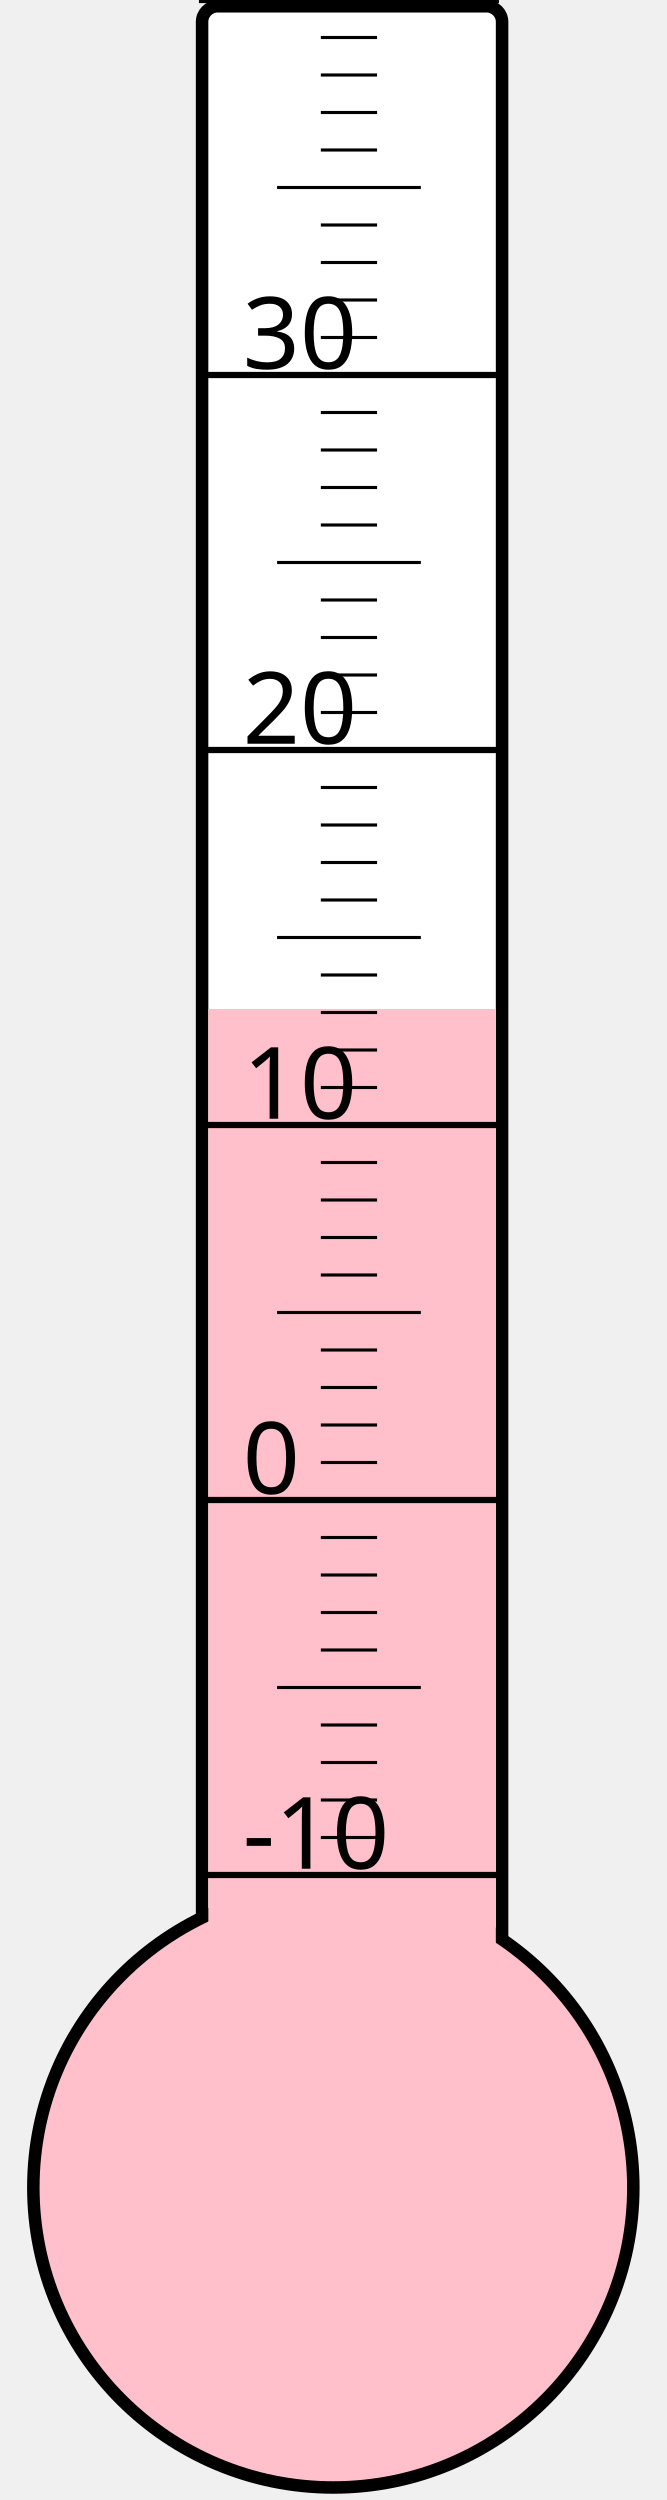
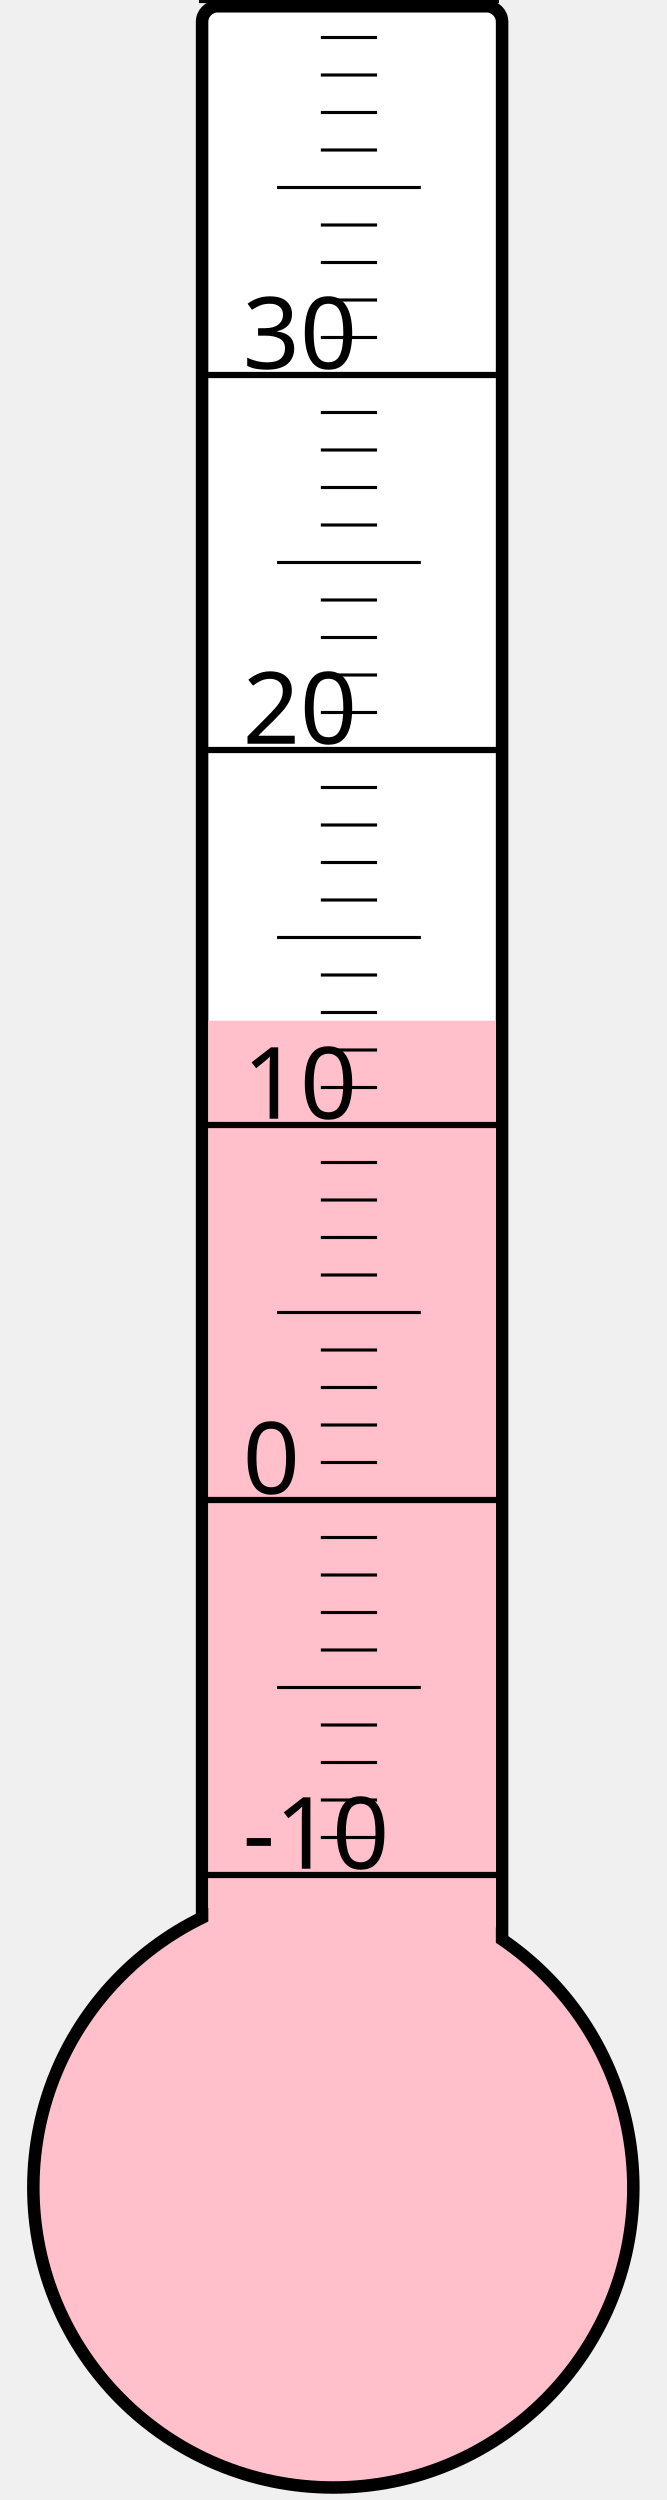
<svg xmlns="http://www.w3.org/2000/svg" width="40px" height="150px" viewBox="0 0 200 800">
  <rect width="200" height="800" x="0" y="0" style="fill: #ffffeb; fill-opacity: 0;" />
  <rect width="96" height="680" x="58" y="2" rx="5" ry="5" style="fill: white; fill-opacity: 1; stroke: black; stroke-width: 4;" />
  <circle cx="100" cy="700" r="96" style="fill: pink; stroke: black; stroke-width: 4;" />
-   <rect width="92" height="377.125" x="60" y="322.875" style="fill: pink; fill-opacity: 1; stroke-width: 0;" />
+   <rect width="92" height="373.375" x="60" y="326.625" style="fill: pink; fill-opacity: 1; stroke-width: 0;" />
  <text x="71" y="598" style="font-family: sans-serif; font-size: 24pt;">-10</text>
  <text x="71" y="478" style="font-family: sans-serif; font-size: 24pt;">0</text>
  <text x="71" y="358" style="font-family: sans-serif; font-size: 24pt;">10</text>
  <text x="71" y="238" style="font-family: sans-serif; font-size: 24pt;">20</text>
  <text x="71" y="118" style="font-family: sans-serif; font-size: 24pt;">30</text>
  <g style="stroke: black;">
    <line x1="57" y1="600" x2="153" y2="600" style="stroke-width: 2;" />
    <line x1="96" y1="588" x2="114" y2="588" style="stroke-width: 1;" />
    <line x1="96" y1="576" x2="114" y2="576" style="stroke-width: 1;" />
    <line x1="96" y1="564" x2="114" y2="564" style="stroke-width: 1;" />
    <line x1="96" y1="552" x2="114" y2="552" style="stroke-width: 1;" />
    <line x1="82" y1="540" x2="128" y2="540" style="stroke-width: 1;" />
    <line x1="96" y1="528" x2="114" y2="528" style="stroke-width: 1;" />
    <line x1="96" y1="516" x2="114" y2="516" style="stroke-width: 1;" />
    <line x1="96" y1="504" x2="114" y2="504" style="stroke-width: 1;" />
    <line x1="96" y1="492" x2="114" y2="492" style="stroke-width: 1;" />
    <line x1="57" y1="480" x2="153" y2="480" style="stroke-width: 2;" />
    <line x1="96" y1="468" x2="114" y2="468" style="stroke-width: 1;" />
    <line x1="96" y1="456" x2="114" y2="456" style="stroke-width: 1;" />
    <line x1="96" y1="444" x2="114" y2="444" style="stroke-width: 1;" />
    <line x1="96" y1="432" x2="114" y2="432" style="stroke-width: 1;" />
    <line x1="82" y1="420" x2="128" y2="420" style="stroke-width: 1;" />
    <line x1="96" y1="408" x2="114" y2="408" style="stroke-width: 1;" />
    <line x1="96" y1="396" x2="114" y2="396" style="stroke-width: 1;" />
    <line x1="96" y1="384" x2="114" y2="384" style="stroke-width: 1;" />
    <line x1="96" y1="372" x2="114" y2="372" style="stroke-width: 1;" />
    <line x1="57" y1="360" x2="153" y2="360" style="stroke-width: 2;" />
    <line x1="96" y1="348" x2="114" y2="348" style="stroke-width: 1;" />
    <line x1="96" y1="336" x2="114" y2="336" style="stroke-width: 1;" />
    <line x1="96" y1="324" x2="114" y2="324" style="stroke-width: 1;" />
    <line x1="96" y1="312" x2="114" y2="312" style="stroke-width: 1;" />
    <line x1="82" y1="300" x2="128" y2="300" style="stroke-width: 1;" />
    <line x1="96" y1="288" x2="114" y2="288" style="stroke-width: 1;" />
    <line x1="96" y1="276" x2="114" y2="276" style="stroke-width: 1;" />
    <line x1="96" y1="264" x2="114" y2="264" style="stroke-width: 1;" />
    <line x1="96" y1="252" x2="114" y2="252" style="stroke-width: 1;" />
    <line x1="57" y1="240" x2="153" y2="240" style="stroke-width: 2;" />
    <line x1="96" y1="228" x2="114" y2="228" style="stroke-width: 1;" />
    <line x1="96" y1="216" x2="114" y2="216" style="stroke-width: 1;" />
    <line x1="96" y1="204" x2="114" y2="204" style="stroke-width: 1;" />
    <line x1="96" y1="192" x2="114" y2="192" style="stroke-width: 1;" />
    <line x1="82" y1="180" x2="128" y2="180" style="stroke-width: 1;" />
    <line x1="96" y1="168" x2="114" y2="168" style="stroke-width: 1;" />
    <line x1="96" y1="156" x2="114" y2="156" style="stroke-width: 1;" />
    <line x1="96" y1="144" x2="114" y2="144" style="stroke-width: 1;" />
    <line x1="96" y1="132" x2="114" y2="132" style="stroke-width: 1;" />
    <line x1="57" y1="120" x2="153" y2="120" style="stroke-width: 2;" />
    <line x1="96" y1="108" x2="114" y2="108" style="stroke-width: 1;" />
    <line x1="96" y1="96" x2="114" y2="96" style="stroke-width: 1;" />
    <line x1="96" y1="84" x2="114" y2="84" style="stroke-width: 1;" />
    <line x1="96" y1="72" x2="114" y2="72" style="stroke-width: 1;" />
    <line x1="82" y1="60" x2="128" y2="60" style="stroke-width: 1;" />
    <line x1="96" y1="48" x2="114" y2="48" style="stroke-width: 1;" />
    <line x1="96" y1="36" x2="114" y2="36" style="stroke-width: 1;" />
    <line x1="96" y1="24" x2="114" y2="24" style="stroke-width: 1;" />
    <line x1="96" y1="12" x2="114" y2="12" style="stroke-width: 1;" />
    <line x1="57" y1="0" x2="153" y2="0" style="stroke-width: 2;" />
  </g>
</svg>
